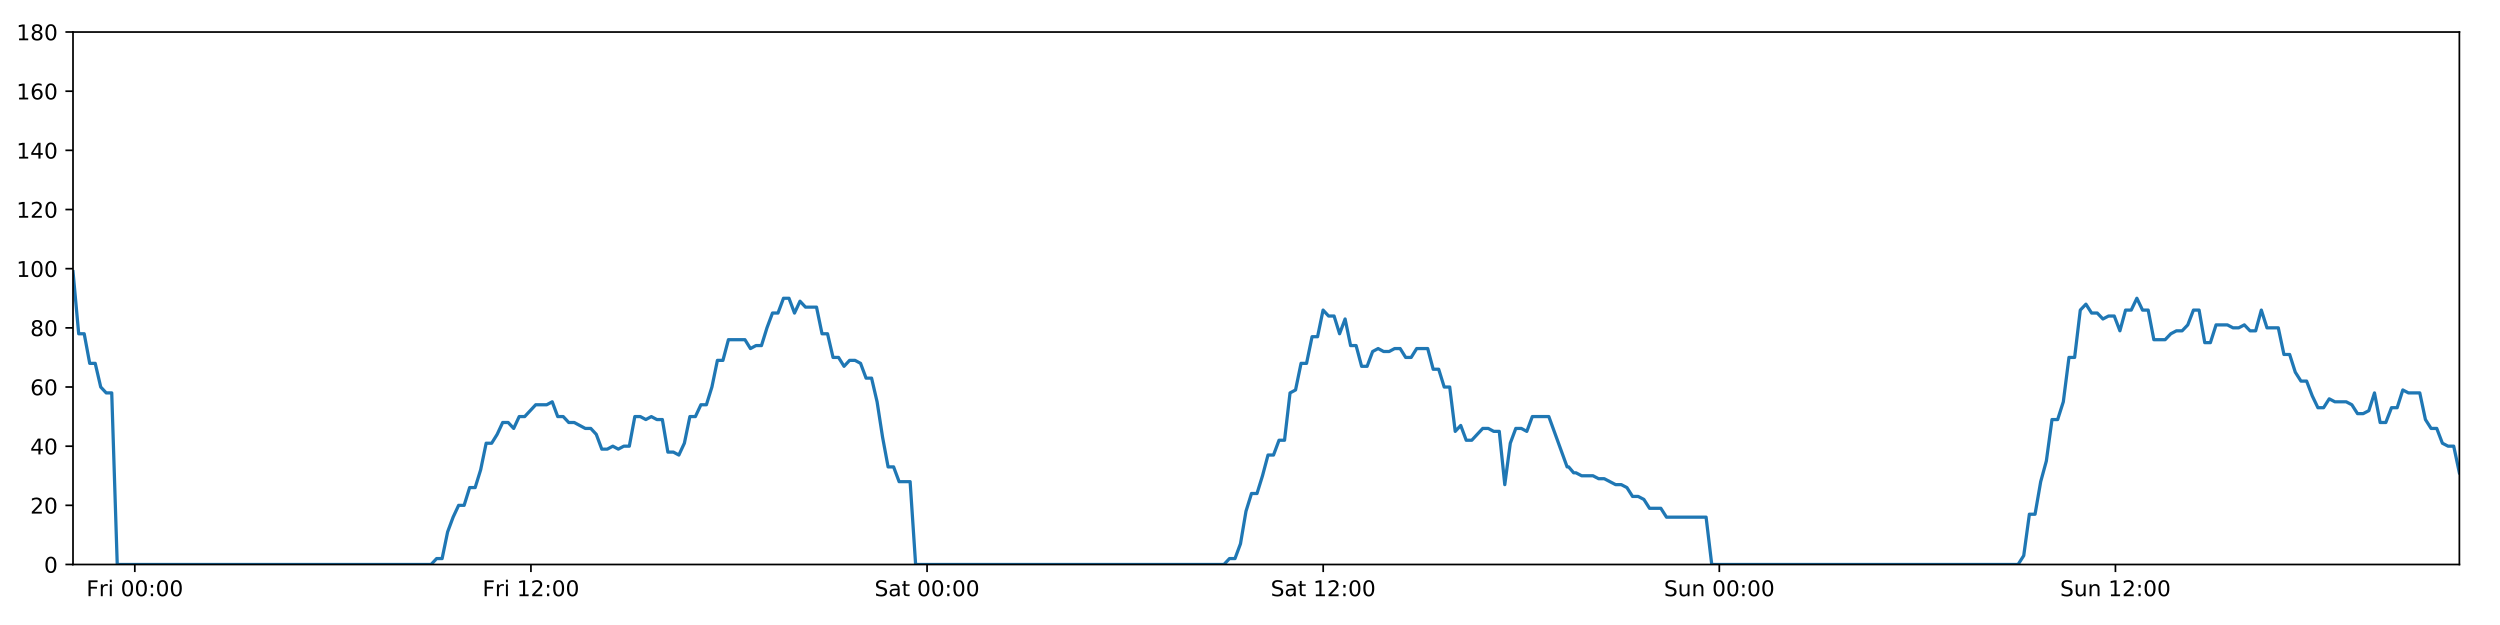
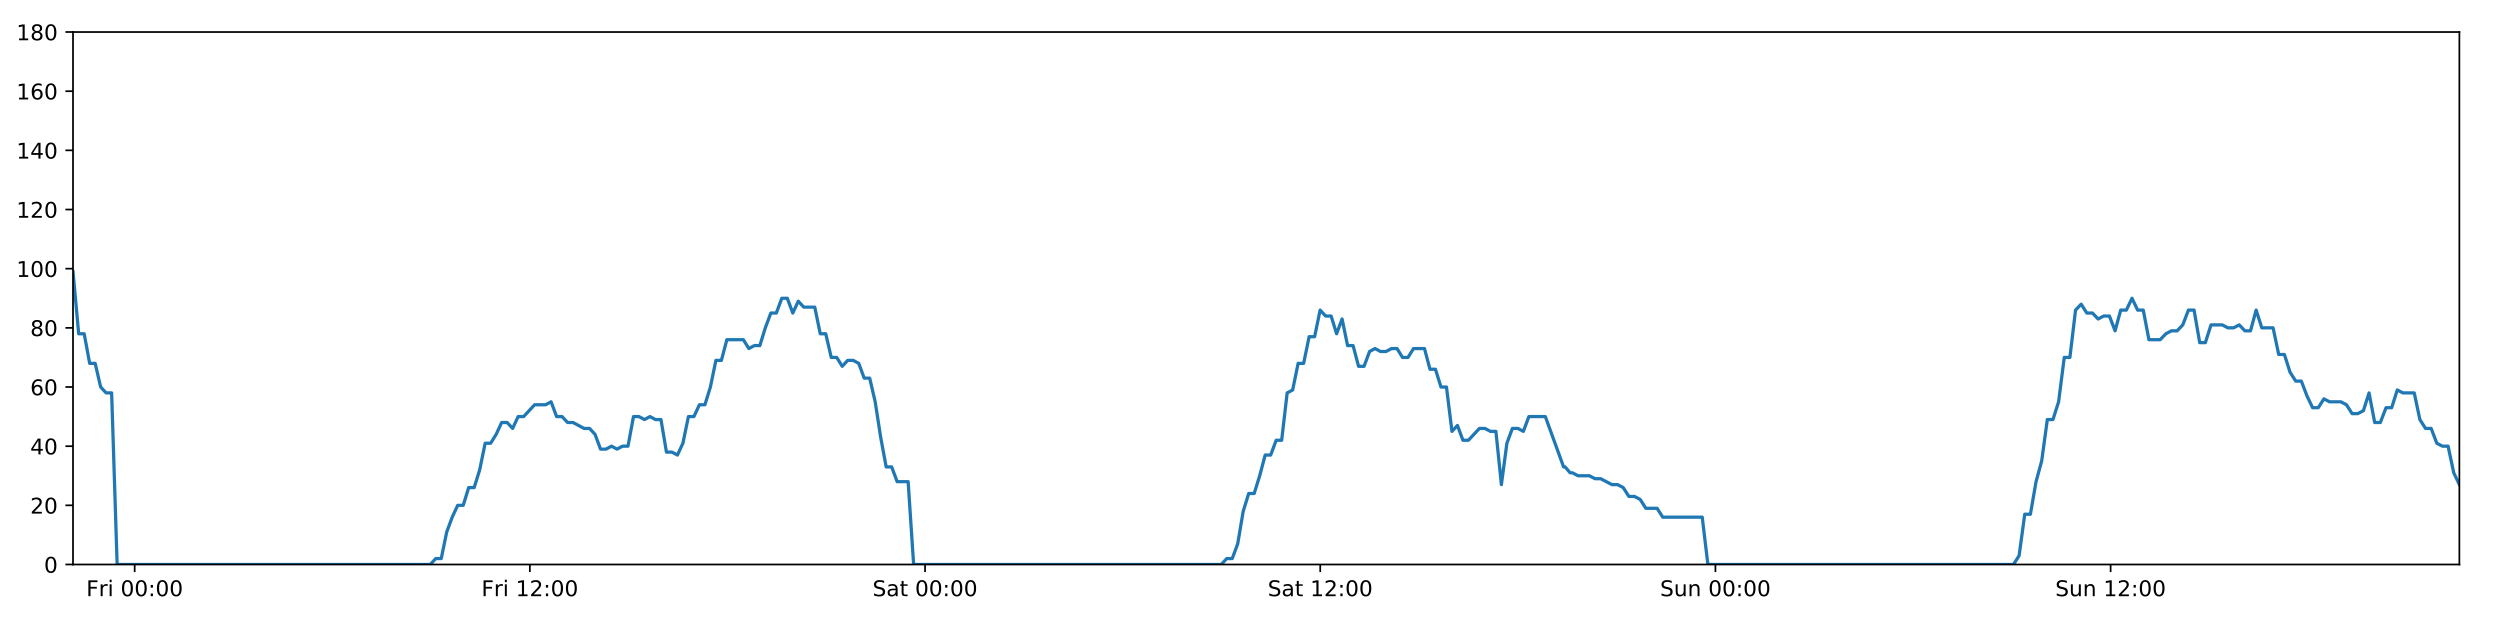
<svg xmlns="http://www.w3.org/2000/svg" xmlns:xlink="http://www.w3.org/1999/xlink" height="288pt" version="1.1" viewBox="0 0 1152 288" width="1152pt">
  <defs>
    <style type="text/css">
*{stroke-linecap:butt;stroke-linejoin:round;}
  </style>
  </defs>
  <g id="figure_1">
    <g id="patch_1">
      <path d="M 0 288  L 1152 288  L 1152 0  L 0 0  z " style="fill:#ffffff;" />
    </g>
    <g id="axes_1">
      <g id="patch_2">
        <path d="M 33.64 260.12  L 1133.28 260.12  L 1133.28 14.76  L 33.64 14.76  z " style="fill:#ffffff;" />
      </g>
      <g id="matplotlib.axis_1">
        <g id="xtick_1">
          <g id="line2d_1">
            <defs>
-               <path d="M 0 0  L 0 3.5  " id="m9403124e19" style="stroke:#000000;stroke-width:0.8;" />
-             </defs>
-             <g>
-               <use style="stroke:#000000;stroke-width:0.8;" x="62.12" xlink:href="#m9403124e19" y="260.12" />
+               <path d="M 0 0  L 0 3.5  " id="mc628a8fba9" style="stroke:#000000;stroke-width:0.8;" />
+             </defs>
+             <g>
+               <use style="stroke:#000000;stroke-width:0.8;" x="62.053" xlink:href="#mc628a8fba9" y="260.12" />
            </g>
          </g>
          <g id="text_1">
            <defs>
              <path d="M 9.812 72.906  L 51.703 72.906  L 51.703 64.594  L 19.672 64.594  L 19.672 43.109  L 48.578 43.109  L 48.578 34.812  L 19.672 34.812  L 19.672 0  L 9.812 0  z " id="DejaVuSans-70" />
              <path d="M 41.109 46.297  Q 39.594 47.172 37.812 47.578  Q 36.031 48 33.891 48  Q 26.266 48 22.188 43.047  Q 18.109 38.094 18.109 28.812  L 18.109 0  L 9.078 0  L 9.078 54.688  L 18.109 54.688  L 18.109 46.188  Q 20.953 51.172 25.484 53.578  Q 30.031 56 36.531 56  Q 37.453 56 38.578 55.875  Q 39.703 55.766 41.062 55.516  z " id="DejaVuSans-114" />
              <path d="M 9.422 54.688  L 18.406 54.688  L 18.406 0  L 9.422 0  z M 9.422 75.984  L 18.406 75.984  L 18.406 64.594  L 9.422 64.594  z " id="DejaVuSans-105" />
              <path id="DejaVuSans-32" />
              <path d="M 31.781 66.406  Q 24.172 66.406 20.328 58.906  Q 16.5 51.422 16.5 36.375  Q 16.5 21.391 20.328 13.891  Q 24.172 6.391 31.781 6.391  Q 39.453 6.391 43.281 13.891  Q 47.125 21.391 47.125 36.375  Q 47.125 51.422 43.281 58.906  Q 39.453 66.406 31.781 66.406  z M 31.781 74.219  Q 44.047 74.219 50.516 64.516  Q 56.984 54.828 56.984 36.375  Q 56.984 17.969 50.516 8.266  Q 44.047 -1.422 31.781 -1.422  Q 19.531 -1.422 13.062 8.266  Q 6.594 17.969 6.594 36.375  Q 6.594 54.828 13.062 64.516  Q 19.531 74.219 31.781 74.219  z " id="DejaVuSans-48" />
              <path d="M 11.719 12.406  L 22.016 12.406  L 22.016 0  L 11.719 0  z M 11.719 51.703  L 22.016 51.703  L 22.016 39.312  L 11.719 39.312  z " id="DejaVuSans-58" />
            </defs>
-             <g transform="translate(39.80658 274.7184)scale(0.1 -0.1)">
+             <g transform="translate(39.73926 274.7184)scale(0.1 -0.1)">
              <use xlink:href="#DejaVuSans-70" />
              <use x="57.41" xlink:href="#DejaVuSans-114" />
              <use x="98.523" xlink:href="#DejaVuSans-105" />
              <use x="126.307" xlink:href="#DejaVuSans-32" />
              <use x="158.094" xlink:href="#DejaVuSans-48" />
              <use x="221.717" xlink:href="#DejaVuSans-48" />
              <use x="285.34" xlink:href="#DejaVuSans-58" />
              <use x="319.031" xlink:href="#DejaVuSans-48" />
              <use x="382.654" xlink:href="#DejaVuSans-48" />
            </g>
          </g>
        </g>
        <g id="xtick_2">
          <g id="line2d_2">
            <g>
-               <use style="stroke:#000000;stroke-width:0.8;" x="244.655" xlink:href="#m9403124e19" y="260.12" />
+               <use style="stroke:#000000;stroke-width:0.8;" x="244.156" xlink:href="#mc628a8fba9" y="260.12" />
            </g>
          </g>
          <g id="text_2">
            <defs>
              <path d="M 12.406 8.297  L 28.516 8.297  L 28.516 63.922  L 10.984 60.406  L 10.984 69.391  L 28.422 72.906  L 38.281 72.906  L 38.281 8.297  L 54.391 8.297  L 54.391 0  L 12.406 0  z " id="DejaVuSans-49" />
              <path d="M 19.188 8.297  L 53.609 8.297  L 53.609 0  L 7.328 0  L 7.328 8.297  Q 12.938 14.109 22.625 23.891  Q 32.328 33.688 34.812 36.531  Q 39.547 41.844 41.422 45.531  Q 43.312 49.219 43.312 52.781  Q 43.312 58.594 39.234 62.25  Q 35.156 65.922 28.609 65.922  Q 23.969 65.922 18.812 64.312  Q 13.672 62.703 7.812 59.422  L 7.812 69.391  Q 13.766 71.781 18.938 73  Q 24.125 74.219 28.422 74.219  Q 39.75 74.219 46.484 68.547  Q 53.219 62.891 53.219 53.422  Q 53.219 48.922 51.531 44.891  Q 49.859 40.875 45.406 35.406  Q 44.188 33.984 37.641 27.219  Q 31.109 20.453 19.188 8.297  z " id="DejaVuSans-50" />
            </defs>
-             <g transform="translate(222.3419 274.7184)scale(0.1 -0.1)">
+             <g transform="translate(221.8431 274.7184)scale(0.1 -0.1)">
              <use xlink:href="#DejaVuSans-70" />
              <use x="57.41" xlink:href="#DejaVuSans-114" />
              <use x="98.523" xlink:href="#DejaVuSans-105" />
              <use x="126.307" xlink:href="#DejaVuSans-32" />
              <use x="158.094" xlink:href="#DejaVuSans-49" />
              <use x="221.717" xlink:href="#DejaVuSans-50" />
              <use x="285.34" xlink:href="#DejaVuSans-58" />
              <use x="319.031" xlink:href="#DejaVuSans-48" />
              <use x="382.654" xlink:href="#DejaVuSans-48" />
            </g>
          </g>
        </g>
        <g id="xtick_3">
          <g id="line2d_3">
            <g>
-               <use style="stroke:#000000;stroke-width:0.8;" x="427.19" xlink:href="#m9403124e19" y="260.12" />
+               <use style="stroke:#000000;stroke-width:0.8;" x="426.26" xlink:href="#mc628a8fba9" y="260.12" />
            </g>
          </g>
          <g id="text_3">
            <defs>
              <path d="M 53.516 70.516  L 53.516 60.891  Q 47.906 63.578 42.922 64.891  Q 37.938 66.219 33.297 66.219  Q 25.25 66.219 20.875 63.094  Q 16.5 59.969 16.5 54.203  Q 16.5 49.359 19.406 46.891  Q 22.312 44.438 30.422 42.922  L 36.375 41.703  Q 47.406 39.594 52.656 34.297  Q 57.906 29 57.906 20.125  Q 57.906 9.516 50.797 4.047  Q 43.703 -1.422 29.984 -1.422  Q 24.812 -1.422 18.969 -0.25  Q 13.141 0.922 6.891 3.219  L 6.891 13.375  Q 12.891 10.016 18.656 8.297  Q 24.422 6.594 29.984 6.594  Q 38.422 6.594 43.016 9.906  Q 47.609 13.234 47.609 19.391  Q 47.609 24.75 44.312 27.781  Q 41.016 30.812 33.5 32.328  L 27.484 33.5  Q 16.453 35.688 11.516 40.375  Q 6.594 45.062 6.594 53.422  Q 6.594 63.094 13.406 68.656  Q 20.219 74.219 32.172 74.219  Q 37.312 74.219 42.625 73.281  Q 47.953 72.359 53.516 70.516  z " id="DejaVuSans-83" />
              <path d="M 34.281 27.484  Q 23.391 27.484 19.188 25  Q 14.984 22.516 14.984 16.5  Q 14.984 11.719 18.141 8.906  Q 21.297 6.109 26.703 6.109  Q 34.188 6.109 38.703 11.406  Q 43.219 16.703 43.219 25.484  L 43.219 27.484  z M 52.203 31.203  L 52.203 0  L 43.219 0  L 43.219 8.297  Q 40.141 3.328 35.547 0.953  Q 30.953 -1.422 24.312 -1.422  Q 15.922 -1.422 10.953 3.297  Q 6 8.016 6 15.922  Q 6 25.141 12.172 29.828  Q 18.359 34.516 30.609 34.516  L 43.219 34.516  L 43.219 35.406  Q 43.219 41.609 39.141 45  Q 35.062 48.391 27.688 48.391  Q 23 48.391 18.547 47.266  Q 14.109 46.141 10.016 43.891  L 10.016 52.203  Q 14.938 54.109 19.578 55.047  Q 24.219 56 28.609 56  Q 40.484 56 46.344 49.844  Q 52.203 43.703 52.203 31.203  z " id="DejaVuSans-97" />
              <path d="M 18.312 70.219  L 18.312 54.688  L 36.812 54.688  L 36.812 47.703  L 18.312 47.703  L 18.312 18.016  Q 18.312 11.328 20.141 9.422  Q 21.969 7.516 27.594 7.516  L 36.812 7.516  L 36.812 0  L 27.594 0  Q 17.188 0 13.234 3.875  Q 9.281 7.766 9.281 18.016  L 9.281 47.703  L 2.688 47.703  L 2.688 54.688  L 9.281 54.688  L 9.281 70.219  z " id="DejaVuSans-116" />
            </defs>
-             <g transform="translate(402.9936 274.7184)scale(0.1 -0.1)">
+             <g transform="translate(402.0633 274.7184)scale(0.1 -0.1)">
              <use xlink:href="#DejaVuSans-83" />
              <use x="63.477" xlink:href="#DejaVuSans-97" />
              <use x="124.756" xlink:href="#DejaVuSans-116" />
              <use x="163.965" xlink:href="#DejaVuSans-32" />
              <use x="195.752" xlink:href="#DejaVuSans-48" />
              <use x="259.375" xlink:href="#DejaVuSans-48" />
              <use x="322.998" xlink:href="#DejaVuSans-58" />
              <use x="356.689" xlink:href="#DejaVuSans-48" />
              <use x="420.312" xlink:href="#DejaVuSans-48" />
            </g>
          </g>
        </g>
        <g id="xtick_4">
          <g id="line2d_4">
            <g>
-               <use style="stroke:#000000;stroke-width:0.8;" x="609.726" xlink:href="#m9403124e19" y="260.12" />
+               <use style="stroke:#000000;stroke-width:0.8;" x="608.364" xlink:href="#mc628a8fba9" y="260.12" />
            </g>
          </g>
          <g id="text_4">
-             <g transform="translate(585.5289 274.7184)scale(0.1 -0.1)">
+             <g transform="translate(584.1672 274.7184)scale(0.1 -0.1)">
              <use xlink:href="#DejaVuSans-83" />
              <use x="63.477" xlink:href="#DejaVuSans-97" />
              <use x="124.756" xlink:href="#DejaVuSans-116" />
              <use x="163.965" xlink:href="#DejaVuSans-32" />
              <use x="195.752" xlink:href="#DejaVuSans-49" />
              <use x="259.375" xlink:href="#DejaVuSans-50" />
              <use x="322.998" xlink:href="#DejaVuSans-58" />
              <use x="356.689" xlink:href="#DejaVuSans-48" />
              <use x="420.312" xlink:href="#DejaVuSans-48" />
            </g>
          </g>
        </g>
        <g id="xtick_5">
          <g id="line2d_5">
            <g>
-               <use style="stroke:#000000;stroke-width:0.8;" x="792.261" xlink:href="#m9403124e19" y="260.12" />
+               <use style="stroke:#000000;stroke-width:0.8;" x="790.468" xlink:href="#mc628a8fba9" y="260.12" />
            </g>
          </g>
          <g id="text_5">
            <defs>
              <path d="M 8.5 21.578  L 8.5 54.688  L 17.484 54.688  L 17.484 21.922  Q 17.484 14.156 20.5 10.266  Q 23.531 6.391 29.594 6.391  Q 36.859 6.391 41.078 11.031  Q 45.312 15.672 45.312 23.688  L 45.312 54.688  L 54.297 54.688  L 54.297 0  L 45.312 0  L 45.312 8.406  Q 42.047 3.422 37.719 1  Q 33.406 -1.422 27.688 -1.422  Q 18.266 -1.422 13.375 4.438  Q 8.5 10.297 8.5 21.578  z M 31.109 56  z " id="DejaVuSans-117" />
              <path d="M 54.891 33.016  L 54.891 0  L 45.906 0  L 45.906 32.719  Q 45.906 40.484 42.875 44.328  Q 39.844 48.188 33.797 48.188  Q 26.516 48.188 22.312 43.547  Q 18.109 38.922 18.109 30.906  L 18.109 0  L 9.078 0  L 9.078 54.688  L 18.109 54.688  L 18.109 46.188  Q 21.344 51.125 25.703 53.562  Q 30.078 56 35.797 56  Q 45.219 56 50.047 50.172  Q 54.891 44.344 54.891 33.016  z " id="DejaVuSans-110" />
            </defs>
-             <g transform="translate(766.7509 274.7184)scale(0.1 -0.1)">
+             <g transform="translate(764.9577 274.7184)scale(0.1 -0.1)">
              <use xlink:href="#DejaVuSans-83" />
              <use x="63.477" xlink:href="#DejaVuSans-117" />
              <use x="126.855" xlink:href="#DejaVuSans-110" />
              <use x="190.234" xlink:href="#DejaVuSans-32" />
              <use x="222.021" xlink:href="#DejaVuSans-48" />
              <use x="285.645" xlink:href="#DejaVuSans-48" />
              <use x="349.268" xlink:href="#DejaVuSans-58" />
              <use x="382.959" xlink:href="#DejaVuSans-48" />
              <use x="446.582" xlink:href="#DejaVuSans-48" />
            </g>
          </g>
        </g>
        <g id="xtick_6">
          <g id="line2d_6">
            <g>
-               <use style="stroke:#000000;stroke-width:0.8;" x="974.796" xlink:href="#m9403124e19" y="260.12" />
+               <use style="stroke:#000000;stroke-width:0.8;" x="972.572" xlink:href="#mc628a8fba9" y="260.12" />
            </g>
          </g>
          <g id="text_6">
-             <g transform="translate(949.2862 274.7184)scale(0.1 -0.1)">
+             <g transform="translate(947.0616 274.7184)scale(0.1 -0.1)">
              <use xlink:href="#DejaVuSans-83" />
              <use x="63.477" xlink:href="#DejaVuSans-117" />
              <use x="126.855" xlink:href="#DejaVuSans-110" />
              <use x="190.234" xlink:href="#DejaVuSans-32" />
              <use x="222.021" xlink:href="#DejaVuSans-49" />
              <use x="285.645" xlink:href="#DejaVuSans-50" />
              <use x="349.268" xlink:href="#DejaVuSans-58" />
              <use x="382.959" xlink:href="#DejaVuSans-48" />
              <use x="446.582" xlink:href="#DejaVuSans-48" />
            </g>
          </g>
        </g>
      </g>
      <g id="matplotlib.axis_2">
        <g id="ytick_1">
          <g id="line2d_7">
            <defs>
-               <path d="M 0 0  L -3.5 0  " id="ma611398191" style="stroke:#000000;stroke-width:0.8;" />
-             </defs>
-             <g>
-               <use style="stroke:#000000;stroke-width:0.8;" x="33.64" xlink:href="#ma611398191" y="260.12" />
+               <path d="M 0 0  L -3.5 0  " id="m24a8e2befd" style="stroke:#000000;stroke-width:0.8;" />
+             </defs>
+             <g>
+               <use style="stroke:#000000;stroke-width:0.8;" x="33.64" xlink:href="#m24a8e2befd" y="260.12" />
            </g>
          </g>
          <g id="text_7">
            <g transform="translate(20.2775 263.9192)scale(0.1 -0.1)">
              <use xlink:href="#DejaVuSans-48" />
            </g>
          </g>
        </g>
        <g id="ytick_2">
          <g id="line2d_8">
            <g>
-               <use style="stroke:#000000;stroke-width:0.8;" x="33.64" xlink:href="#ma611398191" y="232.858" />
+               <use style="stroke:#000000;stroke-width:0.8;" x="33.64" xlink:href="#m24a8e2befd" y="232.858" />
            </g>
          </g>
          <g id="text_8">
            <g transform="translate(13.915 236.657)scale(0.1 -0.1)">
              <use xlink:href="#DejaVuSans-50" />
              <use x="63.623" xlink:href="#DejaVuSans-48" />
            </g>
          </g>
        </g>
        <g id="ytick_3">
          <g id="line2d_9">
            <g>
-               <use style="stroke:#000000;stroke-width:0.8;" x="33.64" xlink:href="#ma611398191" y="205.596" />
+               <use style="stroke:#000000;stroke-width:0.8;" x="33.64" xlink:href="#m24a8e2befd" y="205.596" />
            </g>
          </g>
          <g id="text_9">
            <defs>
              <path d="M 37.797 64.312  L 12.891 25.391  L 37.797 25.391  z M 35.203 72.906  L 47.609 72.906  L 47.609 25.391  L 58.016 25.391  L 58.016 17.188  L 47.609 17.188  L 47.609 0  L 37.797 0  L 37.797 17.188  L 4.891 17.188  L 4.891 26.703  z " id="DejaVuSans-52" />
            </defs>
            <g transform="translate(13.915 209.3948)scale(0.1 -0.1)">
              <use xlink:href="#DejaVuSans-52" />
              <use x="63.623" xlink:href="#DejaVuSans-48" />
            </g>
          </g>
        </g>
        <g id="ytick_4">
          <g id="line2d_10">
            <g>
-               <use style="stroke:#000000;stroke-width:0.8;" x="33.64" xlink:href="#ma611398191" y="178.333" />
+               <use style="stroke:#000000;stroke-width:0.8;" x="33.64" xlink:href="#m24a8e2befd" y="178.333" />
            </g>
          </g>
          <g id="text_10">
            <defs>
              <path d="M 33.016 40.375  Q 26.375 40.375 22.484 35.828  Q 18.609 31.297 18.609 23.391  Q 18.609 15.531 22.484 10.953  Q 26.375 6.391 33.016 6.391  Q 39.656 6.391 43.531 10.953  Q 47.406 15.531 47.406 23.391  Q 47.406 31.297 43.531 35.828  Q 39.656 40.375 33.016 40.375  z M 52.594 71.297  L 52.594 62.312  Q 48.875 64.062 45.094 64.984  Q 41.312 65.922 37.594 65.922  Q 27.828 65.922 22.672 59.328  Q 17.531 52.734 16.797 39.406  Q 19.672 43.656 24.016 45.922  Q 28.375 48.188 33.594 48.188  Q 44.578 48.188 50.953 41.516  Q 57.328 34.859 57.328 23.391  Q 57.328 12.156 50.688 5.359  Q 44.047 -1.422 33.016 -1.422  Q 20.359 -1.422 13.672 8.266  Q 6.984 17.969 6.984 36.375  Q 6.984 53.656 15.188 63.938  Q 23.391 74.219 37.203 74.219  Q 40.922 74.219 44.703 73.484  Q 48.484 72.75 52.594 71.297  z " id="DejaVuSans-54" />
            </defs>
            <g transform="translate(13.915 182.1326)scale(0.1 -0.1)">
              <use xlink:href="#DejaVuSans-54" />
              <use x="63.623" xlink:href="#DejaVuSans-48" />
            </g>
          </g>
        </g>
        <g id="ytick_5">
          <g id="line2d_11">
            <g>
-               <use style="stroke:#000000;stroke-width:0.8;" x="33.64" xlink:href="#ma611398191" y="151.071" />
+               <use style="stroke:#000000;stroke-width:0.8;" x="33.64" xlink:href="#m24a8e2befd" y="151.071" />
            </g>
          </g>
          <g id="text_11">
            <defs>
              <path d="M 31.781 34.625  Q 24.75 34.625 20.719 30.859  Q 16.703 27.094 16.703 20.516  Q 16.703 13.922 20.719 10.156  Q 24.75 6.391 31.781 6.391  Q 38.812 6.391 42.859 10.172  Q 46.922 13.969 46.922 20.516  Q 46.922 27.094 42.891 30.859  Q 38.875 34.625 31.781 34.625  z M 21.922 38.812  Q 15.578 40.375 12.031 44.719  Q 8.5 49.078 8.5 55.328  Q 8.5 64.062 14.719 69.141  Q 20.953 74.219 31.781 74.219  Q 42.672 74.219 48.875 69.141  Q 55.078 64.062 55.078 55.328  Q 55.078 49.078 51.531 44.719  Q 48 40.375 41.703 38.812  Q 48.828 37.156 52.797 32.312  Q 56.781 27.484 56.781 20.516  Q 56.781 9.906 50.312 4.234  Q 43.844 -1.422 31.781 -1.422  Q 19.734 -1.422 13.25 4.234  Q 6.781 9.906 6.781 20.516  Q 6.781 27.484 10.781 32.312  Q 14.797 37.156 21.922 38.812  z M 18.312 54.391  Q 18.312 48.734 21.844 45.562  Q 25.391 42.391 31.781 42.391  Q 38.141 42.391 41.719 45.562  Q 45.312 48.734 45.312 54.391  Q 45.312 60.062 41.719 63.234  Q 38.141 66.406 31.781 66.406  Q 25.391 66.406 21.844 63.234  Q 18.312 60.062 18.312 54.391  z " id="DejaVuSans-56" />
            </defs>
            <g transform="translate(13.915 154.8703)scale(0.1 -0.1)">
              <use xlink:href="#DejaVuSans-56" />
              <use x="63.623" xlink:href="#DejaVuSans-48" />
            </g>
          </g>
        </g>
        <g id="ytick_6">
          <g id="line2d_12">
            <g>
-               <use style="stroke:#000000;stroke-width:0.8;" x="33.64" xlink:href="#ma611398191" y="123.809" />
+               <use style="stroke:#000000;stroke-width:0.8;" x="33.64" xlink:href="#m24a8e2befd" y="123.809" />
            </g>
          </g>
          <g id="text_12">
            <g transform="translate(7.5525 127.6081)scale(0.1 -0.1)">
              <use xlink:href="#DejaVuSans-49" />
              <use x="63.623" xlink:href="#DejaVuSans-48" />
              <use x="127.246" xlink:href="#DejaVuSans-48" />
            </g>
          </g>
        </g>
        <g id="ytick_7">
          <g id="line2d_13">
            <g>
-               <use style="stroke:#000000;stroke-width:0.8;" x="33.64" xlink:href="#ma611398191" y="96.547" />
+               <use style="stroke:#000000;stroke-width:0.8;" x="33.64" xlink:href="#m24a8e2befd" y="96.547" />
            </g>
          </g>
          <g id="text_13">
            <g transform="translate(7.5525 100.3459)scale(0.1 -0.1)">
              <use xlink:href="#DejaVuSans-49" />
              <use x="63.623" xlink:href="#DejaVuSans-50" />
              <use x="127.246" xlink:href="#DejaVuSans-48" />
            </g>
          </g>
        </g>
        <g id="ytick_8">
          <g id="line2d_14">
            <g>
-               <use style="stroke:#000000;stroke-width:0.8;" x="33.64" xlink:href="#ma611398191" y="69.284" />
+               <use style="stroke:#000000;stroke-width:0.8;" x="33.64" xlink:href="#m24a8e2befd" y="69.284" />
            </g>
          </g>
          <g id="text_14">
            <g transform="translate(7.5525 73.08366)scale(0.1 -0.1)">
              <use xlink:href="#DejaVuSans-49" />
              <use x="63.623" xlink:href="#DejaVuSans-52" />
              <use x="127.246" xlink:href="#DejaVuSans-48" />
            </g>
          </g>
        </g>
        <g id="ytick_9">
          <g id="line2d_15">
            <g>
-               <use style="stroke:#000000;stroke-width:0.8;" x="33.64" xlink:href="#ma611398191" y="42.022" />
+               <use style="stroke:#000000;stroke-width:0.8;" x="33.64" xlink:href="#m24a8e2befd" y="42.022" />
            </g>
          </g>
          <g id="text_15">
            <g transform="translate(7.5525 45.82144)scale(0.1 -0.1)">
              <use xlink:href="#DejaVuSans-49" />
              <use x="63.623" xlink:href="#DejaVuSans-54" />
              <use x="127.246" xlink:href="#DejaVuSans-48" />
            </g>
          </g>
        </g>
        <g id="ytick_10">
          <g id="line2d_16">
            <g>
-               <use style="stroke:#000000;stroke-width:0.8;" x="33.64" xlink:href="#ma611398191" y="14.76" />
+               <use style="stroke:#000000;stroke-width:0.8;" x="33.64" xlink:href="#m24a8e2befd" y="14.76" />
            </g>
          </g>
          <g id="text_16">
            <g transform="translate(7.5525 18.55922)scale(0.1 -0.1)">
              <use xlink:href="#DejaVuSans-49" />
              <use x="63.623" xlink:href="#DejaVuSans-56" />
              <use x="127.246" xlink:href="#DejaVuSans-48" />
            </g>
          </g>
        </g>
      </g>
      <g id="line2d_17">
-         <path clip-path="url(#pcf1a3d52f1)" d="M 33.64 125.172  L 36.262 153.797  L 38.8 153.797  L 41.337 167.428  L 43.874 167.428  L 46.412 178.333  L 48.949 181.06  L 51.486 181.06  L 54.024 260.12  L 198.647 260.12  L 201.184 257.394  L 203.721 257.394  L 206.258 245.126  L 208.795 238.31  L 211.333 232.858  L 213.87 232.858  L 216.408 224.679  L 218.945 224.679  L 221.482 216.5  L 224.019 204.232  L 226.557 204.232  L 229.094 200.143  L 231.631 194.691  L 234.168 194.691  L 236.705 197.417  L 239.242 191.964  L 241.779 191.964  L 246.855 186.512  L 251.929 186.512  L 254.467 185.149  L 257.003 191.964  L 259.54 191.964  L 262.077 194.691  L 264.614 194.691  L 269.688 197.417  L 272.225 197.417  L 274.763 200.143  L 277.3 206.959  L 279.837 206.959  L 282.375 205.596  L 284.912 206.959  L 287.45 205.596  L 289.987 205.596  L 292.524 191.964  L 295.061 191.964  L 297.598 193.328  L 300.135 191.964  L 302.673 193.328  L 305.21 193.328  L 307.747 208.322  L 310.285 208.322  L 312.822 209.685  L 315.359 204.232  L 317.897 191.964  L 320.434 191.964  L 322.971 186.512  L 325.508 186.512  L 328.046 178.333  L 330.583 166.065  L 333.12 166.065  L 335.657 156.524  L 343.268 156.524  L 345.806 160.613  L 348.343 159.25  L 350.88 159.25  L 353.418 151.071  L 355.955 144.256  L 358.492 144.256  L 361.029 137.44  L 363.566 137.44  L 366.103 144.256  L 368.64 138.803  L 371.177 141.529  L 376.251 141.529  L 378.788 153.797  L 381.325 153.797  L 383.862 164.702  L 386.399 164.702  L 388.936 168.792  L 391.473 166.065  L 394.01 166.065  L 396.547 167.428  L 399.085 174.244  L 401.621 174.244  L 404.159 185.149  L 406.696 201.506  L 409.234 215.137  L 411.771 215.137  L 414.308 221.953  L 419.382 221.953  L 421.919 260.12  L 564 260.12  L 566.537 257.394  L 569.075 257.394  L 571.612 250.578  L 574.149 235.584  L 576.687 227.405  L 579.224 227.405  L 581.761 219.227  L 584.298 209.685  L 586.835 209.685  L 589.373 202.869  L 591.91 202.869  L 594.447 181.06  L 596.984 179.696  L 599.522 167.428  L 602.059 167.428  L 604.596 155.16  L 607.133 155.16  L 609.67 142.892  L 612.207 145.619  L 614.744 145.619  L 617.282 153.797  L 619.819 146.982  L 622.357 159.25  L 624.894 159.25  L 627.431 168.792  L 629.968 168.792  L 632.505 161.976  L 635.042 160.613  L 637.58 161.976  L 640.117 161.976  L 642.655 160.613  L 645.192 160.613  L 647.729 164.702  L 650.266 164.702  L 652.803 160.613  L 657.878 160.613  L 660.415 170.155  L 662.952 170.155  L 665.489 178.333  L 668.026 178.333  L 670.563 198.78  L 673.101 196.054  L 675.638 202.869  L 678.175 202.869  L 683.25 197.417  L 685.787 197.417  L 688.325 198.78  L 690.866 198.78  L 693.403 223.316  L 695.941 204.232  L 698.478 197.417  L 701.016 197.417  L 703.552 198.78  L 706.09 191.964  L 713.701 191.964  L 722.123 215.137  L 722.833 215.137  L 725.139 217.864  L 726.196 217.864  L 728.807 219.227  L 734.033 219.227  L 736.639 220.59  L 739.25 220.59  L 744.467 223.316  L 747.074 223.316  L 749.681 224.679  L 752.286 228.768  L 754.892 228.768  L 757.498 230.132  L 760.103 234.221  L 765.317 234.221  L 767.924 238.31  L 786.167 238.31  L 788.772 260.12  L 929.925 260.12  L 932.533 256.031  L 935.14 236.947  L 937.747 236.947  L 940.352 221.953  L 942.958 212.411  L 945.563 193.328  L 948.168 193.328  L 950.774 185.149  L 953.38 164.702  L 955.988 164.702  L 958.596 142.892  L 961.202 140.166  L 963.814 144.256  L 966.42 144.256  L 969.026 146.982  L 971.63 145.619  L 974.245 145.619  L 976.855 152.434  L 979.46 142.892  L 982.066 142.892  L 984.671 137.44  L 987.276 142.892  L 989.882 142.892  L 992.493 156.524  L 997.706 156.524  L 1000.312 153.797  L 1002.917 152.434  L 1005.523 152.434  L 1008.128 149.708  L 1010.734 142.892  L 1013.34 142.892  L 1015.949 157.887  L 1018.555 157.887  L 1021.159 149.708  L 1026.371 149.708  L 1028.98 151.071  L 1031.586 151.071  L 1034.193 149.708  L 1036.8 152.434  L 1039.406 152.434  L 1042.019 142.892  L 1044.626 151.071  L 1049.837 151.071  L 1052.442 163.339  L 1055.069 163.339  L 1057.674 171.518  L 1060.279 175.607  L 1062.884 175.607  L 1065.489 182.423  L 1068.095 187.875  L 1070.706 187.875  L 1073.312 183.786  L 1075.917 185.149  L 1081.13 185.149  L 1083.737 186.512  L 1086.342 190.601  L 1088.95 190.601  L 1091.557 189.238  L 1094.163 181.06  L 1096.772 194.691  L 1099.376 194.691  L 1102.002 187.875  L 1104.608 187.875  L 1107.215 179.696  L 1109.82 181.06  L 1115.037 181.06  L 1117.641 193.328  L 1120.247 197.417  L 1122.852 197.417  L 1125.458 204.232  L 1128.063 205.596  L 1130.669 205.596  L 1133.28 217.864  L 1133.28 217.864  " style="fill:none;stroke:#1f77b4;stroke-linecap:square;stroke-width:1.5;" />
+         <path clip-path="url(#p332f02ed86)" d="M 33.64 125.172  L 36.256 153.797  L 38.788 153.797  L 41.319 167.428  L 43.85 167.428  L 46.381 178.333  L 48.913 181.06  L 51.444 181.06  L 53.975 260.12  L 198.257 260.12  L 200.788 257.394  L 203.319 257.394  L 205.85 245.126  L 208.381 238.31  L 210.913 232.858  L 213.444 232.858  L 215.976 224.679  L 218.507 224.679  L 221.038 216.5  L 223.569 204.232  L 226.101 204.232  L 228.632 200.143  L 231.163 194.691  L 233.694 194.691  L 236.225 197.417  L 238.756 191.964  L 241.288 191.964  L 246.351 186.512  L 251.413 186.512  L 253.945 185.149  L 256.476 191.964  L 259.007 191.964  L 261.537 194.691  L 264.068 194.691  L 269.13 197.417  L 271.661 197.417  L 274.193 200.143  L 276.724 206.959  L 279.255 206.959  L 281.787 205.596  L 284.318 206.959  L 286.85 205.596  L 289.381 205.596  L 291.912 191.964  L 294.443 191.964  L 296.974 193.328  L 299.505 191.964  L 302.037 193.328  L 304.568 193.328  L 307.099 208.322  L 309.631 208.322  L 312.162 209.685  L 314.693 204.232  L 317.225 191.964  L 319.756 191.964  L 322.287 186.512  L 324.819 186.512  L 327.35 178.333  L 329.881 166.065  L 332.412 166.065  L 334.943 156.524  L 342.536 156.524  L 345.068 160.613  L 347.599 159.25  L 350.13 159.25  L 352.662 151.071  L 355.193 144.256  L 357.724 144.256  L 360.255 137.44  L 362.786 137.44  L 365.318 144.256  L 367.848 138.803  L 370.379 141.529  L 375.441 141.529  L 377.973 153.797  L 380.504 153.797  L 383.035 164.702  L 385.566 164.702  L 388.096 168.792  L 390.627 166.065  L 393.159 166.065  L 395.69 167.428  L 398.221 174.244  L 400.752 174.244  L 403.283 185.149  L 405.814 201.506  L 408.346 215.137  L 410.877 215.137  L 413.408 221.953  L 418.47 221.953  L 421.001 260.12  L 562.746 260.12  L 565.278 257.394  L 567.809 257.394  L 570.34 250.578  L 572.871 235.584  L 575.403 227.405  L 577.934 227.405  L 580.466 219.227  L 582.996 209.685  L 585.527 209.685  L 588.059 202.869  L 590.59 202.869  L 593.122 181.06  L 595.652 179.696  L 598.184 167.428  L 600.715 167.428  L 603.246 155.16  L 605.777 155.16  L 608.308 142.892  L 610.839 145.619  L 613.371 145.619  L 615.902 153.797  L 618.434 146.982  L 620.965 159.25  L 623.496 159.25  L 626.028 168.792  L 628.559 168.792  L 631.09 161.976  L 633.621 160.613  L 636.152 161.976  L 638.684 161.976  L 641.215 160.613  L 643.747 160.613  L 646.277 164.702  L 648.809 164.702  L 651.34 160.613  L 656.402 160.613  L 658.933 170.155  L 661.464 170.155  L 663.995 178.333  L 666.527 178.333  L 669.058 198.78  L 671.589 196.054  L 674.121 202.869  L 676.652 202.869  L 681.715 197.417  L 684.246 197.417  L 686.777 198.78  L 689.312 198.78  L 691.844 223.316  L 694.375 204.232  L 696.907 197.417  L 699.438 197.417  L 701.969 198.78  L 704.5 191.964  L 712.094 191.964  L 720.496 215.137  L 721.204 215.137  L 723.504 217.864  L 724.559 217.864  L 727.164 219.227  L 732.378 219.227  L 734.978 220.59  L 737.582 220.59  L 742.787 223.316  L 745.388 223.316  L 747.989 224.679  L 750.587 228.768  L 753.187 228.768  L 755.787 230.132  L 758.386 234.221  L 763.588 234.221  L 766.188 238.31  L 784.388 238.31  L 786.987 260.12  L 927.806 260.12  L 930.408 256.031  L 933.009 236.947  L 935.61 236.947  L 938.209 221.953  L 940.808 212.411  L 943.407 193.328  L 946.006 193.328  L 948.606 185.149  L 951.206 164.702  L 953.808 164.702  L 956.41 142.892  L 959.01 140.166  L 961.615 144.256  L 964.215 144.256  L 966.815 146.982  L 969.413 145.619  L 972.022 145.619  L 974.625 152.434  L 977.224 142.892  L 979.824 142.892  L 982.423 137.44  L 985.022 142.892  L 987.621 142.892  L 990.226 156.524  L 995.427 156.524  L 998.027 153.797  L 1000.626 152.434  L 1003.226 152.434  L 1005.825 149.708  L 1008.424 142.892  L 1011.024 142.892  L 1013.627 157.887  L 1016.227 157.887  L 1018.825 149.708  L 1024.024 149.708  L 1026.628 151.071  L 1029.227 151.071  L 1031.828 149.708  L 1034.428 152.434  L 1037.028 152.434  L 1039.636 142.892  L 1042.236 151.071  L 1047.435 151.071  L 1050.034 163.339  L 1052.654 163.339  L 1055.253 171.518  L 1057.853 175.607  L 1060.451 175.607  L 1063.05 182.423  L 1065.65 187.875  L 1068.255 187.875  L 1070.854 183.786  L 1073.453 185.149  L 1078.654 185.149  L 1081.255 186.512  L 1083.854 190.601  L 1086.455 190.601  L 1089.056 189.238  L 1091.656 181.06  L 1094.259 194.691  L 1096.857 194.691  L 1099.477 187.875  L 1102.077 187.875  L 1104.677 179.696  L 1107.277 181.06  L 1112.481 181.06  L 1115.079 193.328  L 1117.678 197.417  L 1120.278 197.417  L 1122.877 204.232  L 1125.476 205.596  L 1128.076 205.596  L 1130.681 217.864  L 1133.28 223.316  L 1133.28 223.316  " style="fill:none;stroke:#1f77b4;stroke-linecap:square;stroke-width:1.5;" />
      </g>
      <g id="patch_3">
        <path d="M 33.64 260.12  L 33.64 14.76  " style="fill:none;stroke:#000000;stroke-linecap:square;stroke-linejoin:miter;stroke-width:0.8;" />
      </g>
      <g id="patch_4">
        <path d="M 1133.28 260.12  L 1133.28 14.76  " style="fill:none;stroke:#000000;stroke-linecap:square;stroke-linejoin:miter;stroke-width:0.8;" />
      </g>
      <g id="patch_5">
        <path d="M 33.64 260.12  L 1133.28 260.12  " style="fill:none;stroke:#000000;stroke-linecap:square;stroke-linejoin:miter;stroke-width:0.8;" />
      </g>
      <g id="patch_6">
        <path d="M 33.64 14.76  L 1133.28 14.76  " style="fill:none;stroke:#000000;stroke-linecap:square;stroke-linejoin:miter;stroke-width:0.8;" />
      </g>
    </g>
  </g>
  <defs>
-     <clipPath id="pcf1a3d52f1">
+     <clipPath id="p332f02ed86">
      <rect height="245.36" width="1099.64" x="33.64" y="14.76" />
    </clipPath>
  </defs>
</svg>
